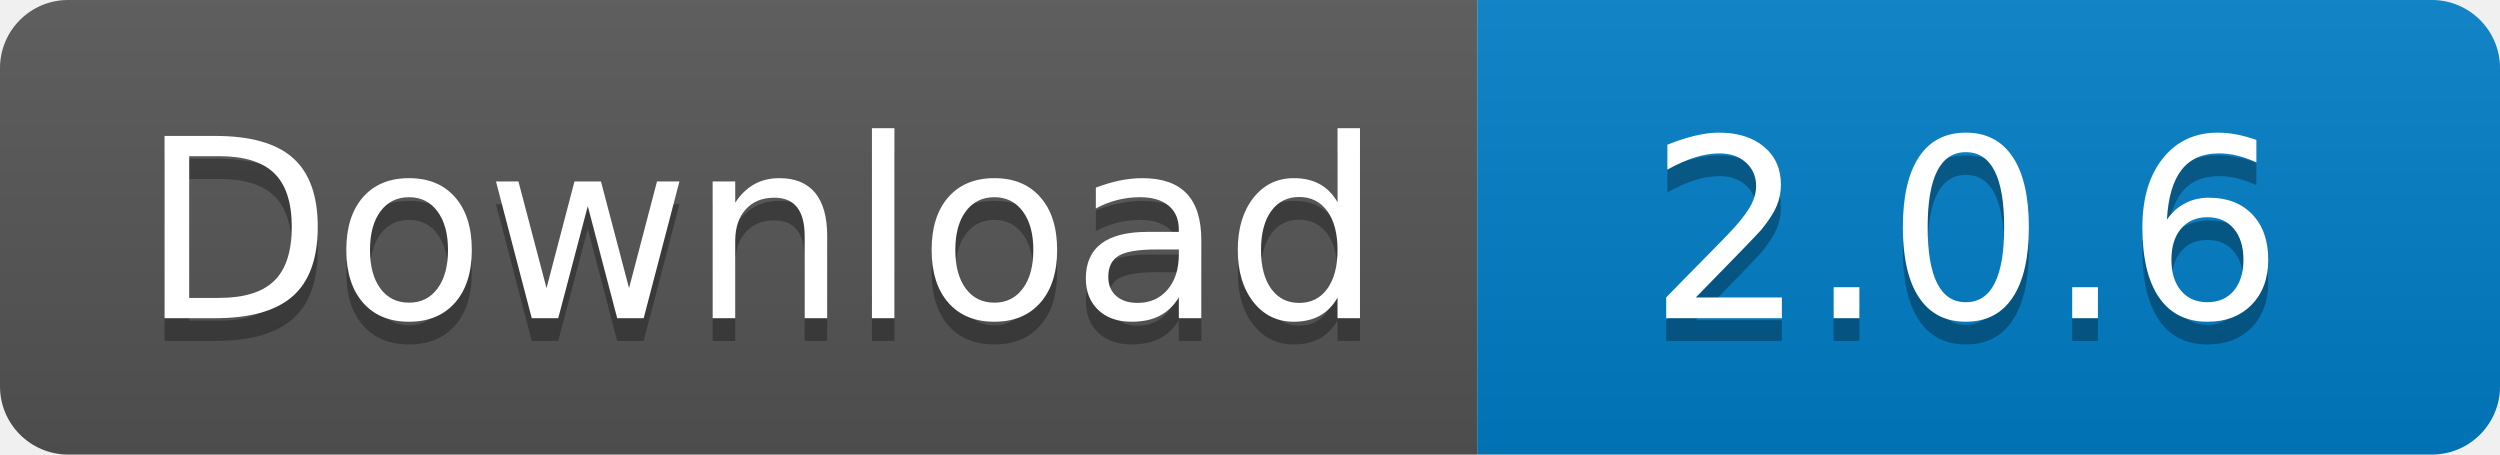
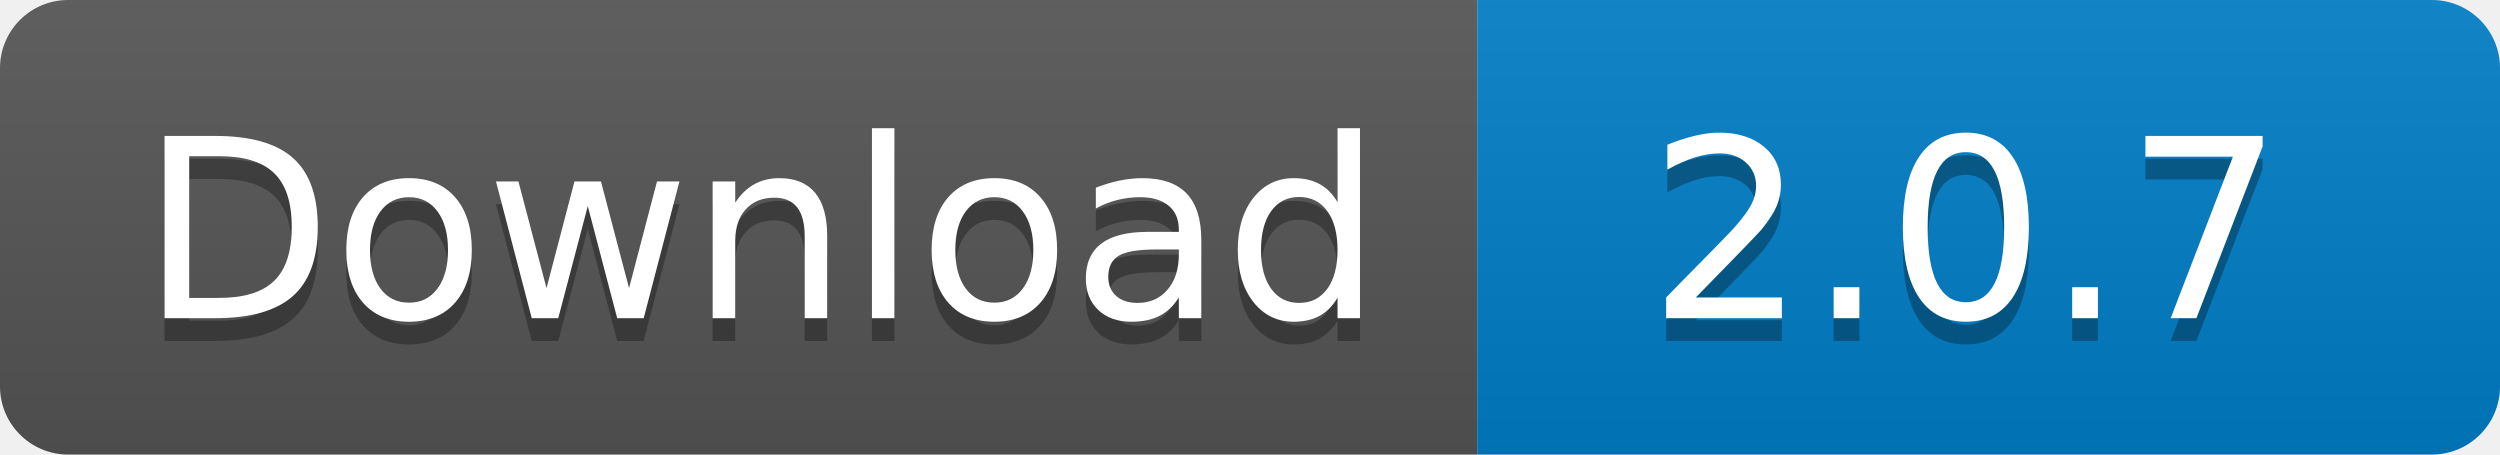
<svg xmlns="http://www.w3.org/2000/svg" width="110" height="20">
  <linearGradient id="s" x2="0" y2="100%">
    <stop offset="0" stop-color="#bbb" stop-opacity=".1" />
    <stop offset="1" stop-opacity=".1" />
  </linearGradient>
  <clipPath id="r">
    <rect width="110" height="20" rx="3" fill="#fff" />
  </clipPath>
  <g clip-path="url(#r)">
    <rect width="65" height="20" fill="#555" />
    <rect x="65" width="45" height="20" fill="#007ec6" />
    <rect width="110" height="20" fill="url(#s)" />
  </g>
  <g fill="#fff" text-anchor="middle" font-family="Verdana,Geneva,DejaVu Sans,sans-serif" text-rendering="geometricPrecision" font-size="110">
    <text x="335" y="150" fill="#010101" fill-opacity=".3" transform="scale(.1)" textLength="550">
      Download
    </text>
    <text x="335" y="140" transform="scale(.1)" textLength="550">
      Download
    </text>
    <text x="865" y="150" fill="#010101" fill-opacity=".3" transform="scale(.1)" textLength="350">
-       2.0.6
+       2.0.7
    </text>
    <text x="865" y="140" transform="scale(.1)" textLength="350">
-       2.0.6
+       2.0.7
    </text>
  </g>
</svg>
